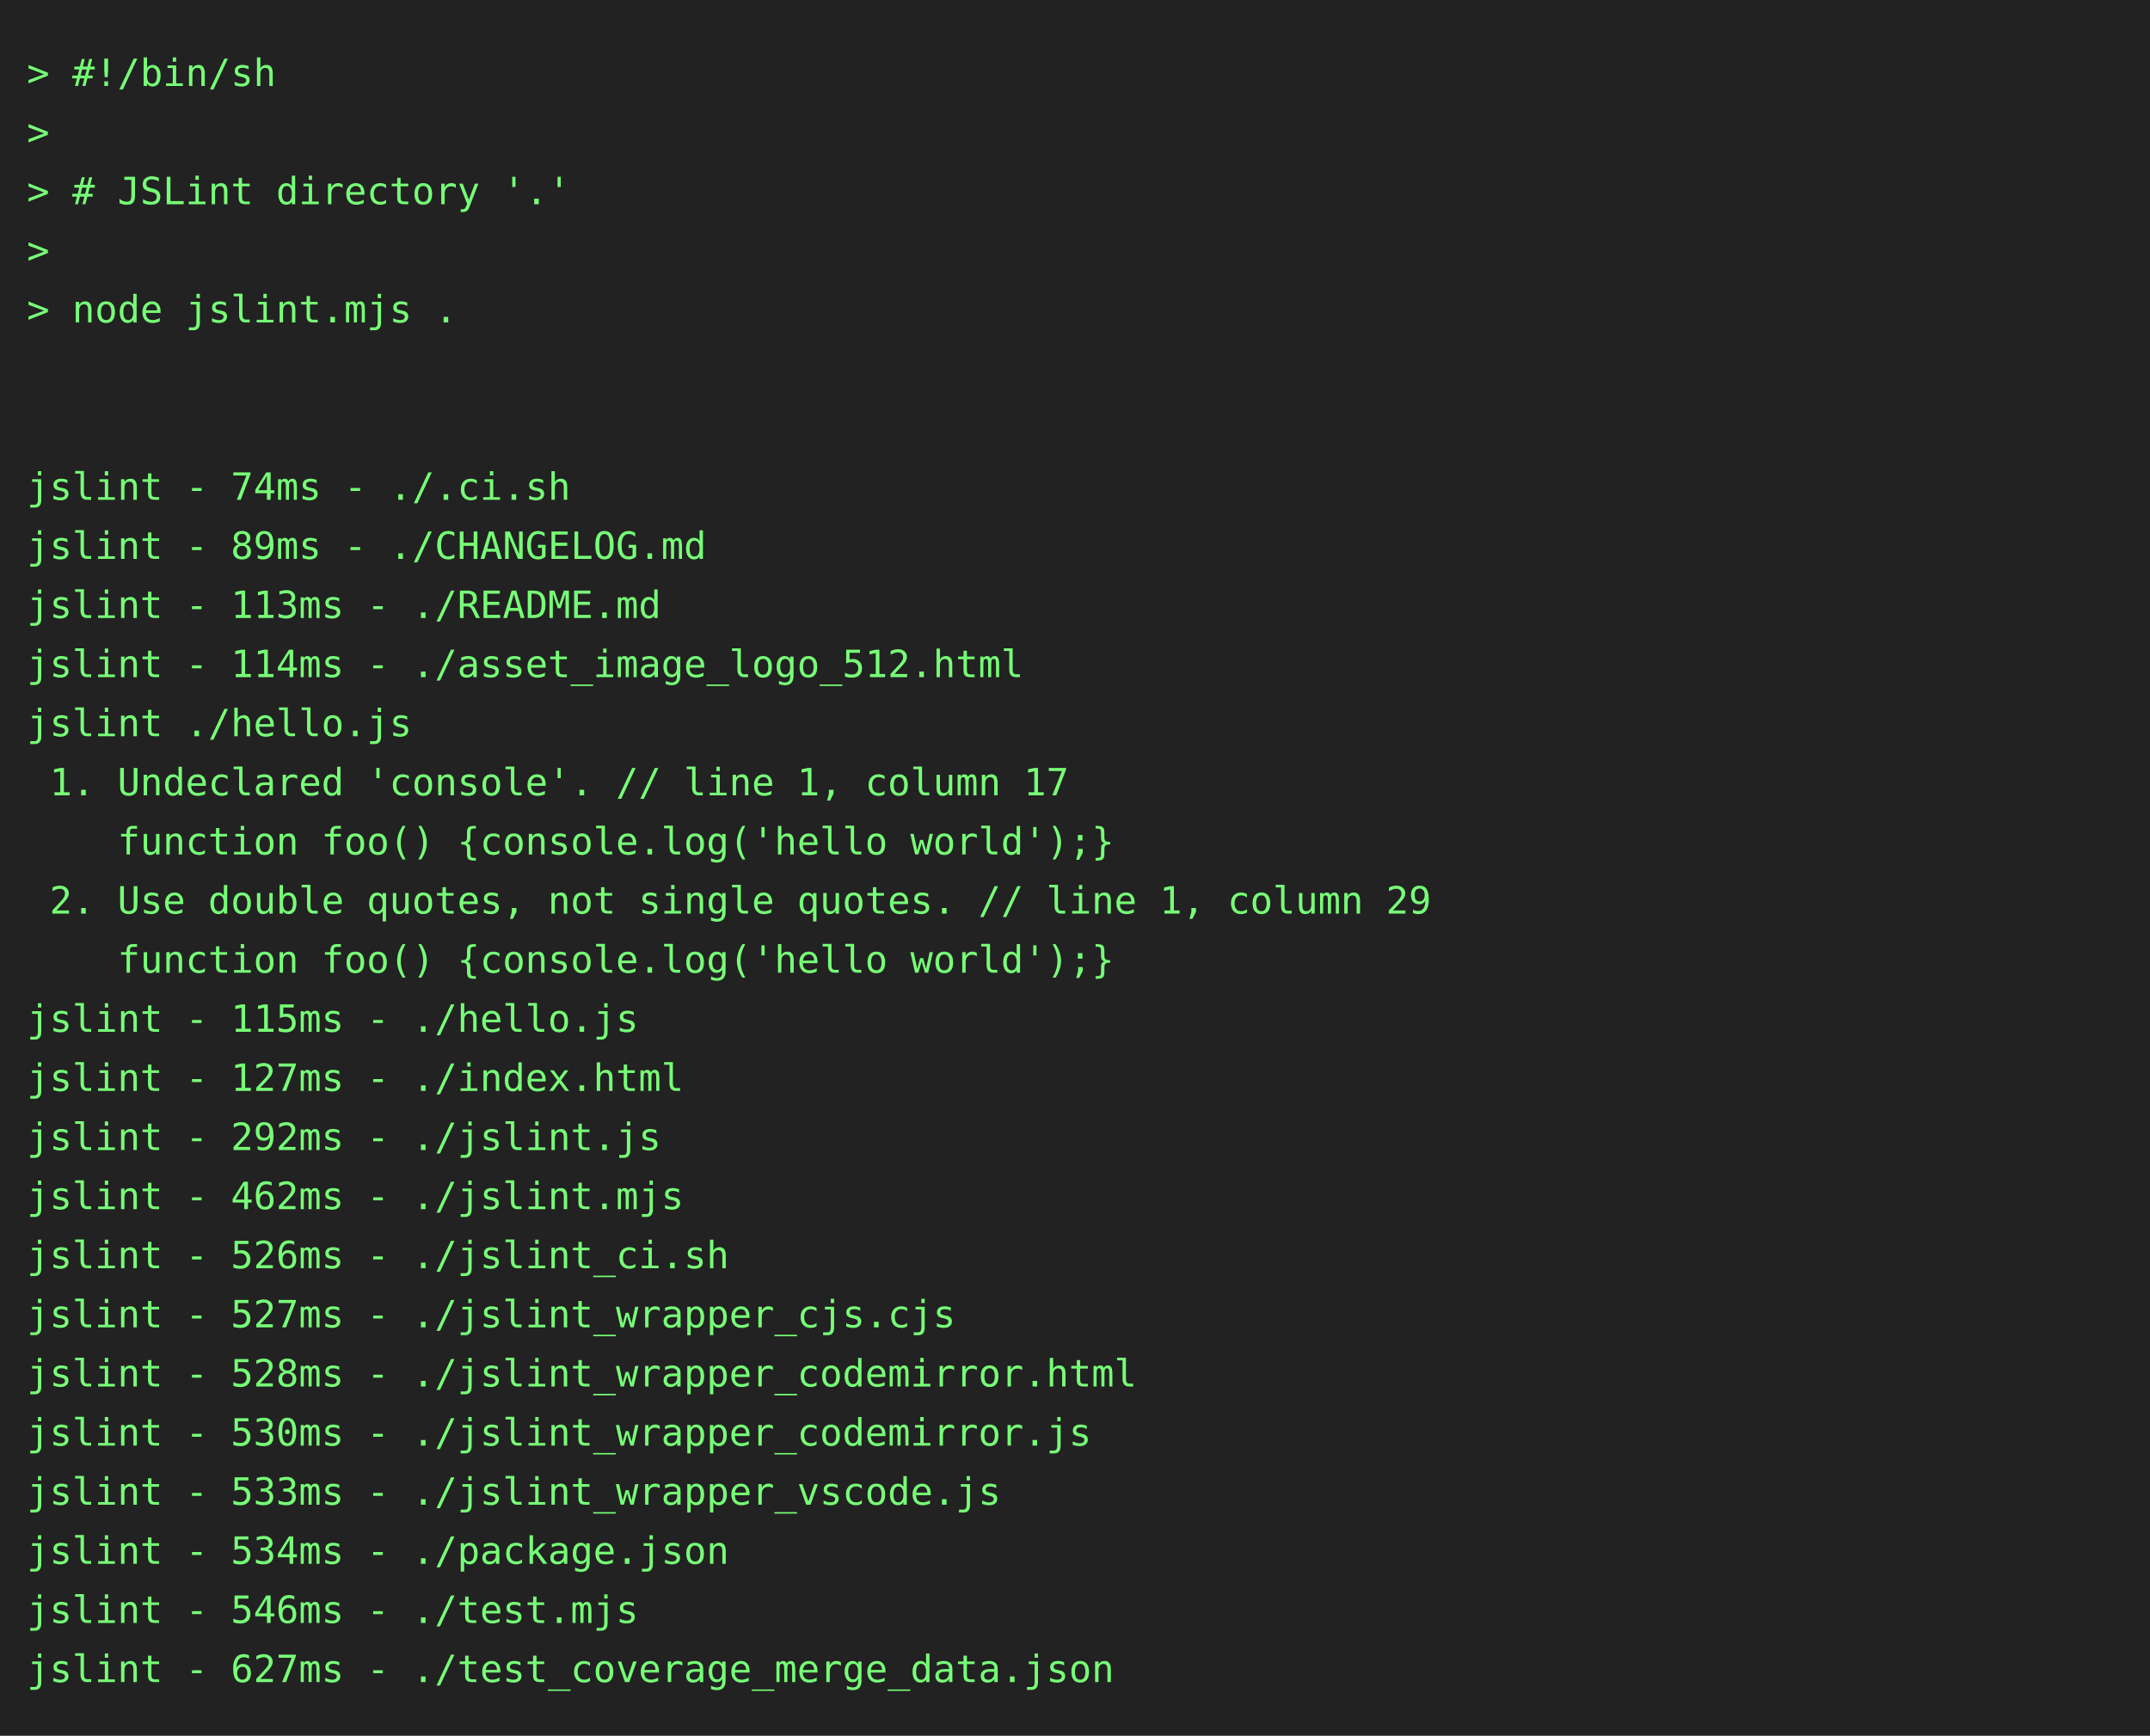
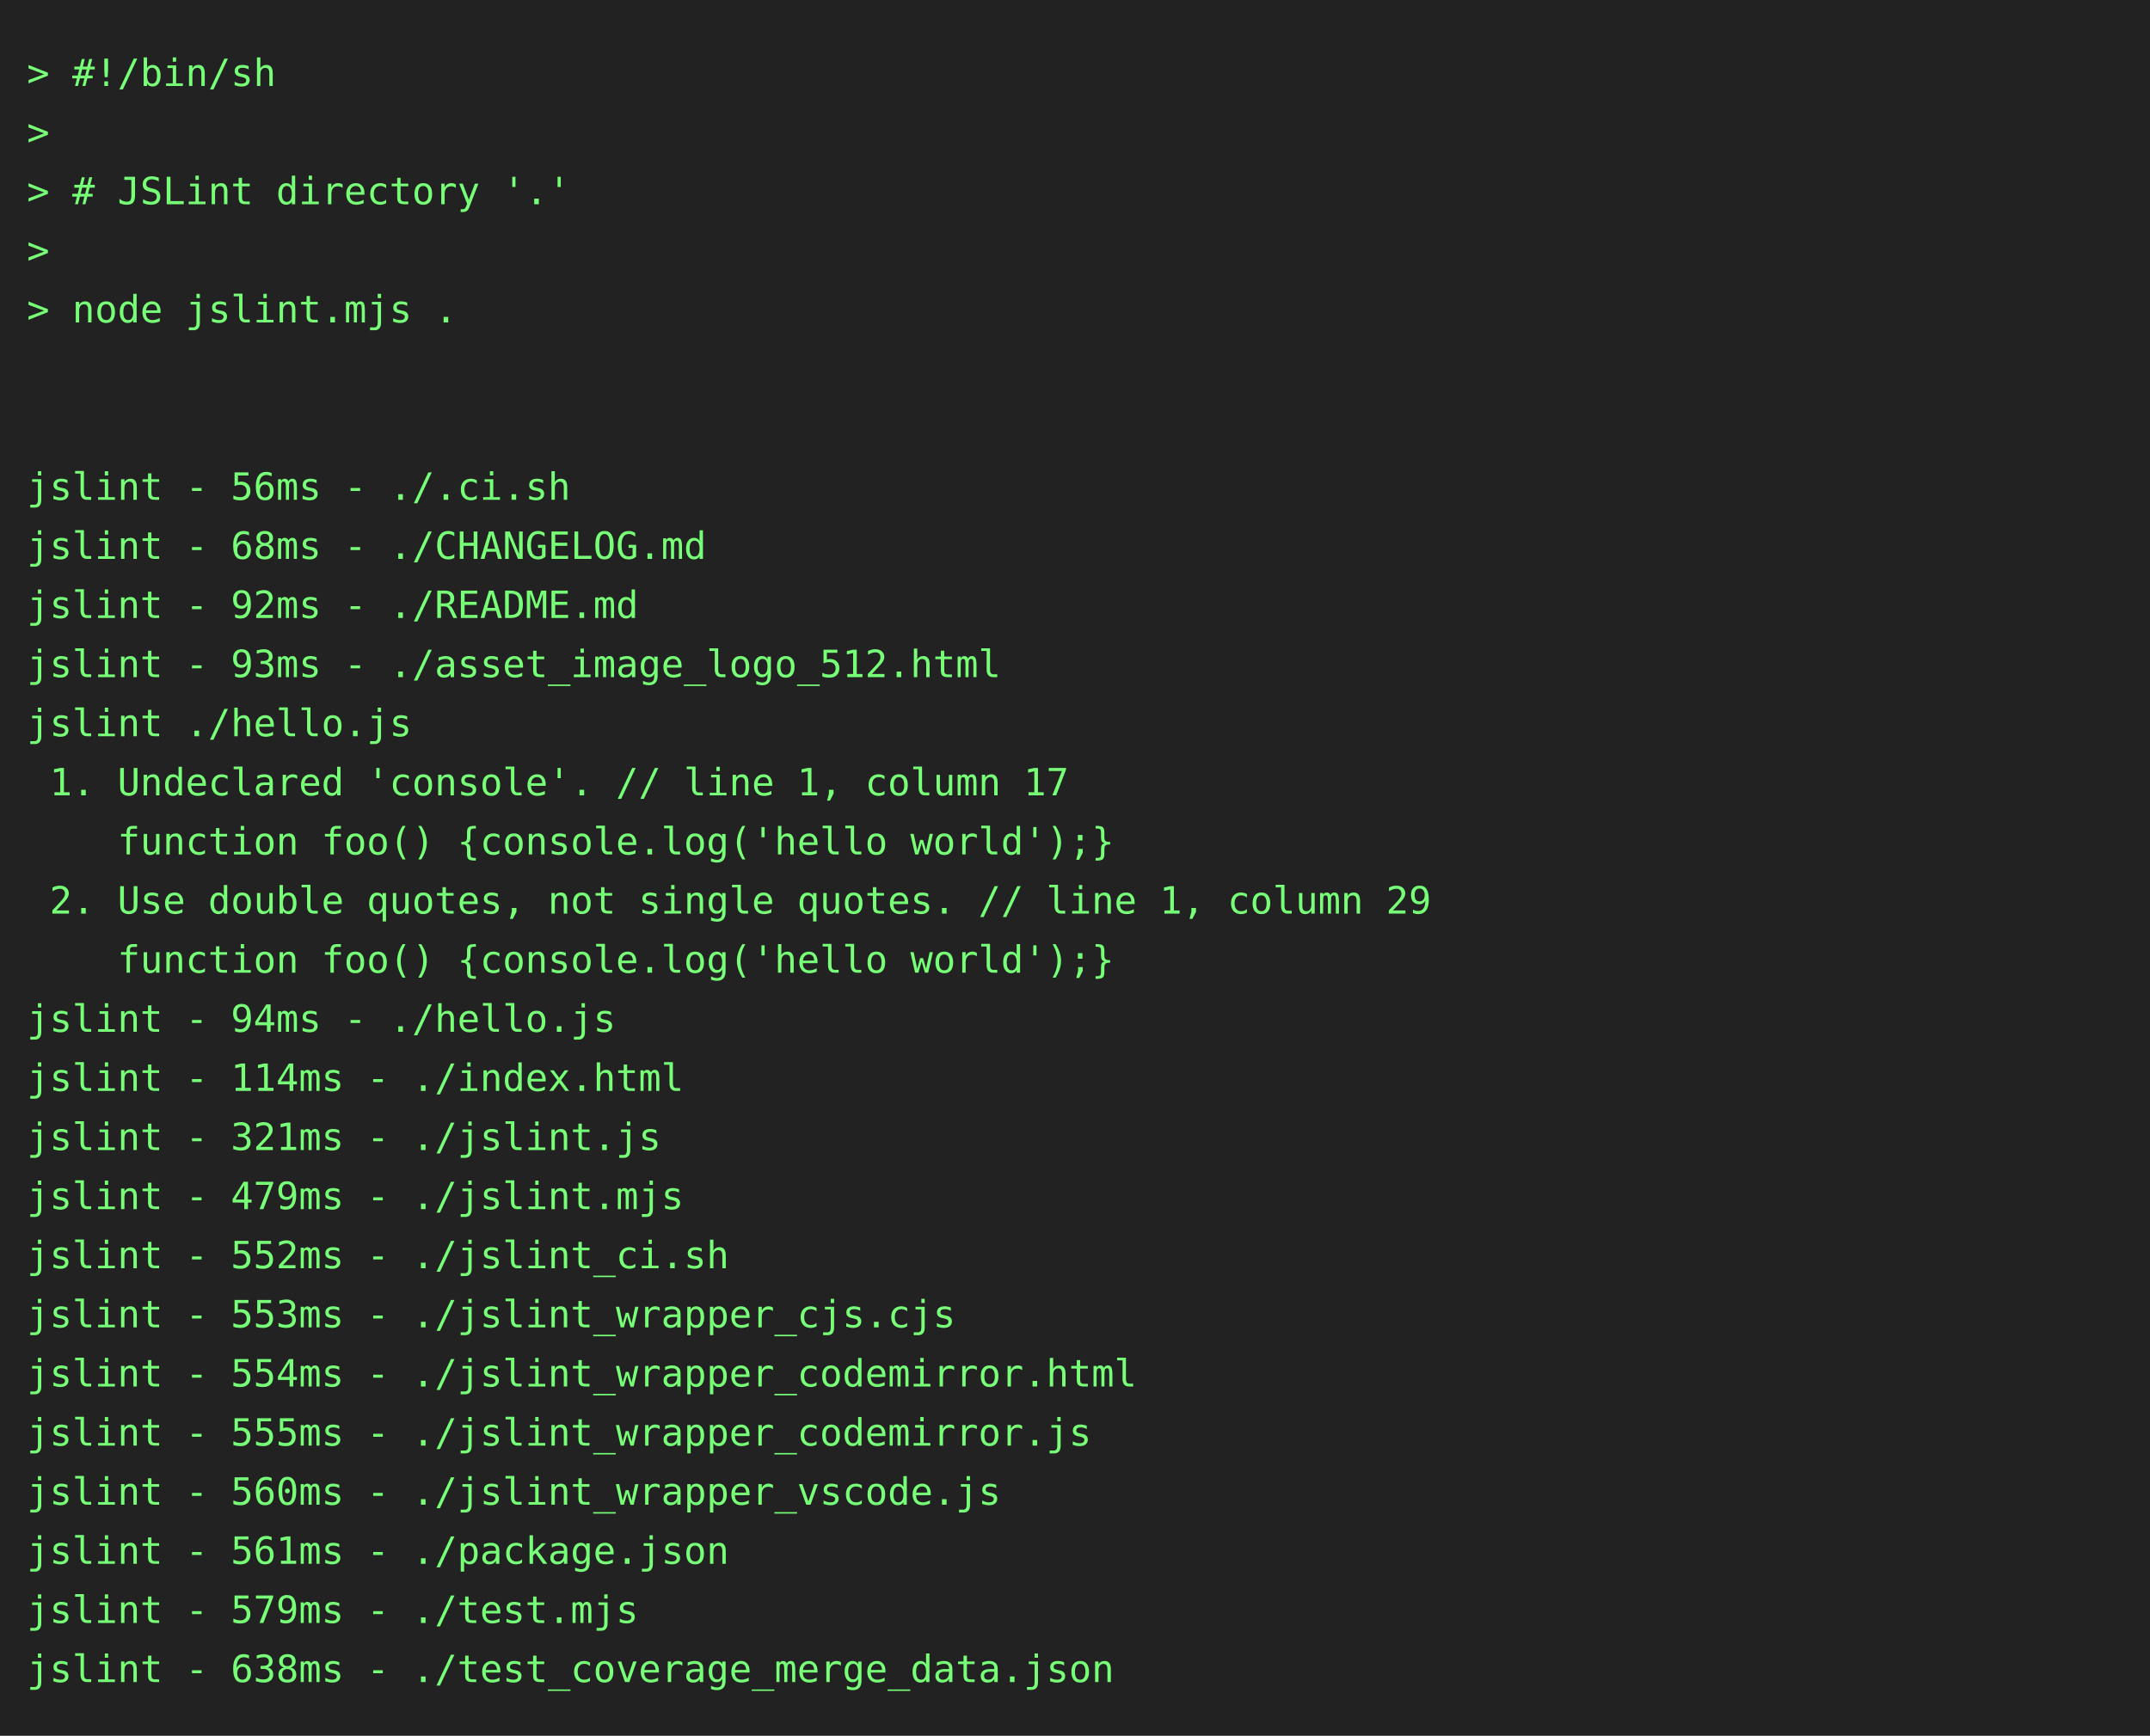
<svg xmlns="http://www.w3.org/2000/svg" height="646" width="800">
  <rect height="646" fill="#222" width="800" />
  <text fill="#7f7" font-family="consolas, menlo, monospace" font-size="14" xml:space="preserve">
    <tspan lengthAdjust="spacingAndGlyphs" textLength="768" x="10" y="32">&gt; #!/bin/sh                                                                                      </tspan>
    <tspan lengthAdjust="spacingAndGlyphs" textLength="768" x="10" y="54">&gt;                                                                                                </tspan>
    <tspan lengthAdjust="spacingAndGlyphs" textLength="768" x="10" y="76">&gt; # JSLint directory '.'                                                                         </tspan>
    <tspan lengthAdjust="spacingAndGlyphs" textLength="768" x="10" y="98">&gt;                                                                                                </tspan>
    <tspan lengthAdjust="spacingAndGlyphs" textLength="768" x="10" y="120">&gt; node jslint.mjs .                                                                              </tspan>
    <tspan lengthAdjust="spacingAndGlyphs" textLength="768" x="10" y="142">                                                                                                 </tspan>
    <tspan lengthAdjust="spacingAndGlyphs" textLength="768" x="10" y="164">                                                                                                 </tspan>
-     <tspan lengthAdjust="spacingAndGlyphs" textLength="768" x="10" y="186">jslint - 74ms - ./.ci.sh                                                                         </tspan>
-     <tspan lengthAdjust="spacingAndGlyphs" textLength="768" x="10" y="208">jslint - 89ms - ./CHANGELOG.md                                                                   </tspan>
-     <tspan lengthAdjust="spacingAndGlyphs" textLength="768" x="10" y="230">jslint - 113ms - ./README.md                                                                     </tspan>
-     <tspan lengthAdjust="spacingAndGlyphs" textLength="768" x="10" y="252">jslint - 114ms - ./asset_image_logo_512.html                                                     </tspan>
+     <tspan lengthAdjust="spacingAndGlyphs" textLength="768" x="10" y="186">jslint - 56ms - ./.ci.sh                                                                         </tspan>
+     <tspan lengthAdjust="spacingAndGlyphs" textLength="768" x="10" y="208">jslint - 68ms - ./CHANGELOG.md                                                                   </tspan>
+     <tspan lengthAdjust="spacingAndGlyphs" textLength="768" x="10" y="230">jslint - 92ms - ./README.md                                                                      </tspan>
+     <tspan lengthAdjust="spacingAndGlyphs" textLength="768" x="10" y="252">jslint - 93ms - ./asset_image_logo_512.html                                                      </tspan>
    <tspan lengthAdjust="spacingAndGlyphs" textLength="768" x="10" y="274">jslint ./hello.js                                                                                </tspan>
    <tspan lengthAdjust="spacingAndGlyphs" textLength="768" x="10" y="296"> 1. Undeclared 'console'. // line 1, column 17                                                   </tspan>
    <tspan lengthAdjust="spacingAndGlyphs" textLength="768" x="10" y="318">    function foo() {console.log('hello world');}                                                 </tspan>
    <tspan lengthAdjust="spacingAndGlyphs" textLength="768" x="10" y="340"> 2. Use double quotes, not single quotes. // line 1, column 29                                   </tspan>
    <tspan lengthAdjust="spacingAndGlyphs" textLength="768" x="10" y="362">    function foo() {console.log('hello world');}                                                 </tspan>
-     <tspan lengthAdjust="spacingAndGlyphs" textLength="768" x="10" y="384">jslint - 115ms - ./hello.js                                                                      </tspan>
-     <tspan lengthAdjust="spacingAndGlyphs" textLength="768" x="10" y="406">jslint - 127ms - ./index.html                                                                    </tspan>
-     <tspan lengthAdjust="spacingAndGlyphs" textLength="768" x="10" y="428">jslint - 292ms - ./jslint.js                                                                     </tspan>
-     <tspan lengthAdjust="spacingAndGlyphs" textLength="768" x="10" y="450">jslint - 462ms - ./jslint.mjs                                                                    </tspan>
-     <tspan lengthAdjust="spacingAndGlyphs" textLength="768" x="10" y="472">jslint - 526ms - ./jslint_ci.sh                                                                  </tspan>
-     <tspan lengthAdjust="spacingAndGlyphs" textLength="768" x="10" y="494">jslint - 527ms - ./jslint_wrapper_cjs.cjs                                                        </tspan>
-     <tspan lengthAdjust="spacingAndGlyphs" textLength="768" x="10" y="516">jslint - 528ms - ./jslint_wrapper_codemirror.html                                                </tspan>
-     <tspan lengthAdjust="spacingAndGlyphs" textLength="768" x="10" y="538">jslint - 530ms - ./jslint_wrapper_codemirror.js                                                  </tspan>
-     <tspan lengthAdjust="spacingAndGlyphs" textLength="768" x="10" y="560">jslint - 533ms - ./jslint_wrapper_vscode.js                                                      </tspan>
-     <tspan lengthAdjust="spacingAndGlyphs" textLength="768" x="10" y="582">jslint - 534ms - ./package.json                                                                  </tspan>
-     <tspan lengthAdjust="spacingAndGlyphs" textLength="768" x="10" y="604">jslint - 546ms - ./test.mjs                                                                      </tspan>
-     <tspan lengthAdjust="spacingAndGlyphs" textLength="768" x="10" y="626">jslint - 627ms - ./test_coverage_merge_data.json                                                 </tspan>
+     <tspan lengthAdjust="spacingAndGlyphs" textLength="768" x="10" y="384">jslint - 94ms - ./hello.js                                                                       </tspan>
+     <tspan lengthAdjust="spacingAndGlyphs" textLength="768" x="10" y="406">jslint - 114ms - ./index.html                                                                    </tspan>
+     <tspan lengthAdjust="spacingAndGlyphs" textLength="768" x="10" y="428">jslint - 321ms - ./jslint.js                                                                     </tspan>
+     <tspan lengthAdjust="spacingAndGlyphs" textLength="768" x="10" y="450">jslint - 479ms - ./jslint.mjs                                                                    </tspan>
+     <tspan lengthAdjust="spacingAndGlyphs" textLength="768" x="10" y="472">jslint - 552ms - ./jslint_ci.sh                                                                  </tspan>
+     <tspan lengthAdjust="spacingAndGlyphs" textLength="768" x="10" y="494">jslint - 553ms - ./jslint_wrapper_cjs.cjs                                                        </tspan>
+     <tspan lengthAdjust="spacingAndGlyphs" textLength="768" x="10" y="516">jslint - 554ms - ./jslint_wrapper_codemirror.html                                                </tspan>
+     <tspan lengthAdjust="spacingAndGlyphs" textLength="768" x="10" y="538">jslint - 555ms - ./jslint_wrapper_codemirror.js                                                  </tspan>
+     <tspan lengthAdjust="spacingAndGlyphs" textLength="768" x="10" y="560">jslint - 560ms - ./jslint_wrapper_vscode.js                                                      </tspan>
+     <tspan lengthAdjust="spacingAndGlyphs" textLength="768" x="10" y="582">jslint - 561ms - ./package.json                                                                  </tspan>
+     <tspan lengthAdjust="spacingAndGlyphs" textLength="768" x="10" y="604">jslint - 579ms - ./test.mjs                                                                      </tspan>
+     <tspan lengthAdjust="spacingAndGlyphs" textLength="768" x="10" y="626">jslint - 638ms - ./test_coverage_merge_data.json                                                 </tspan>
  </text>
</svg>
